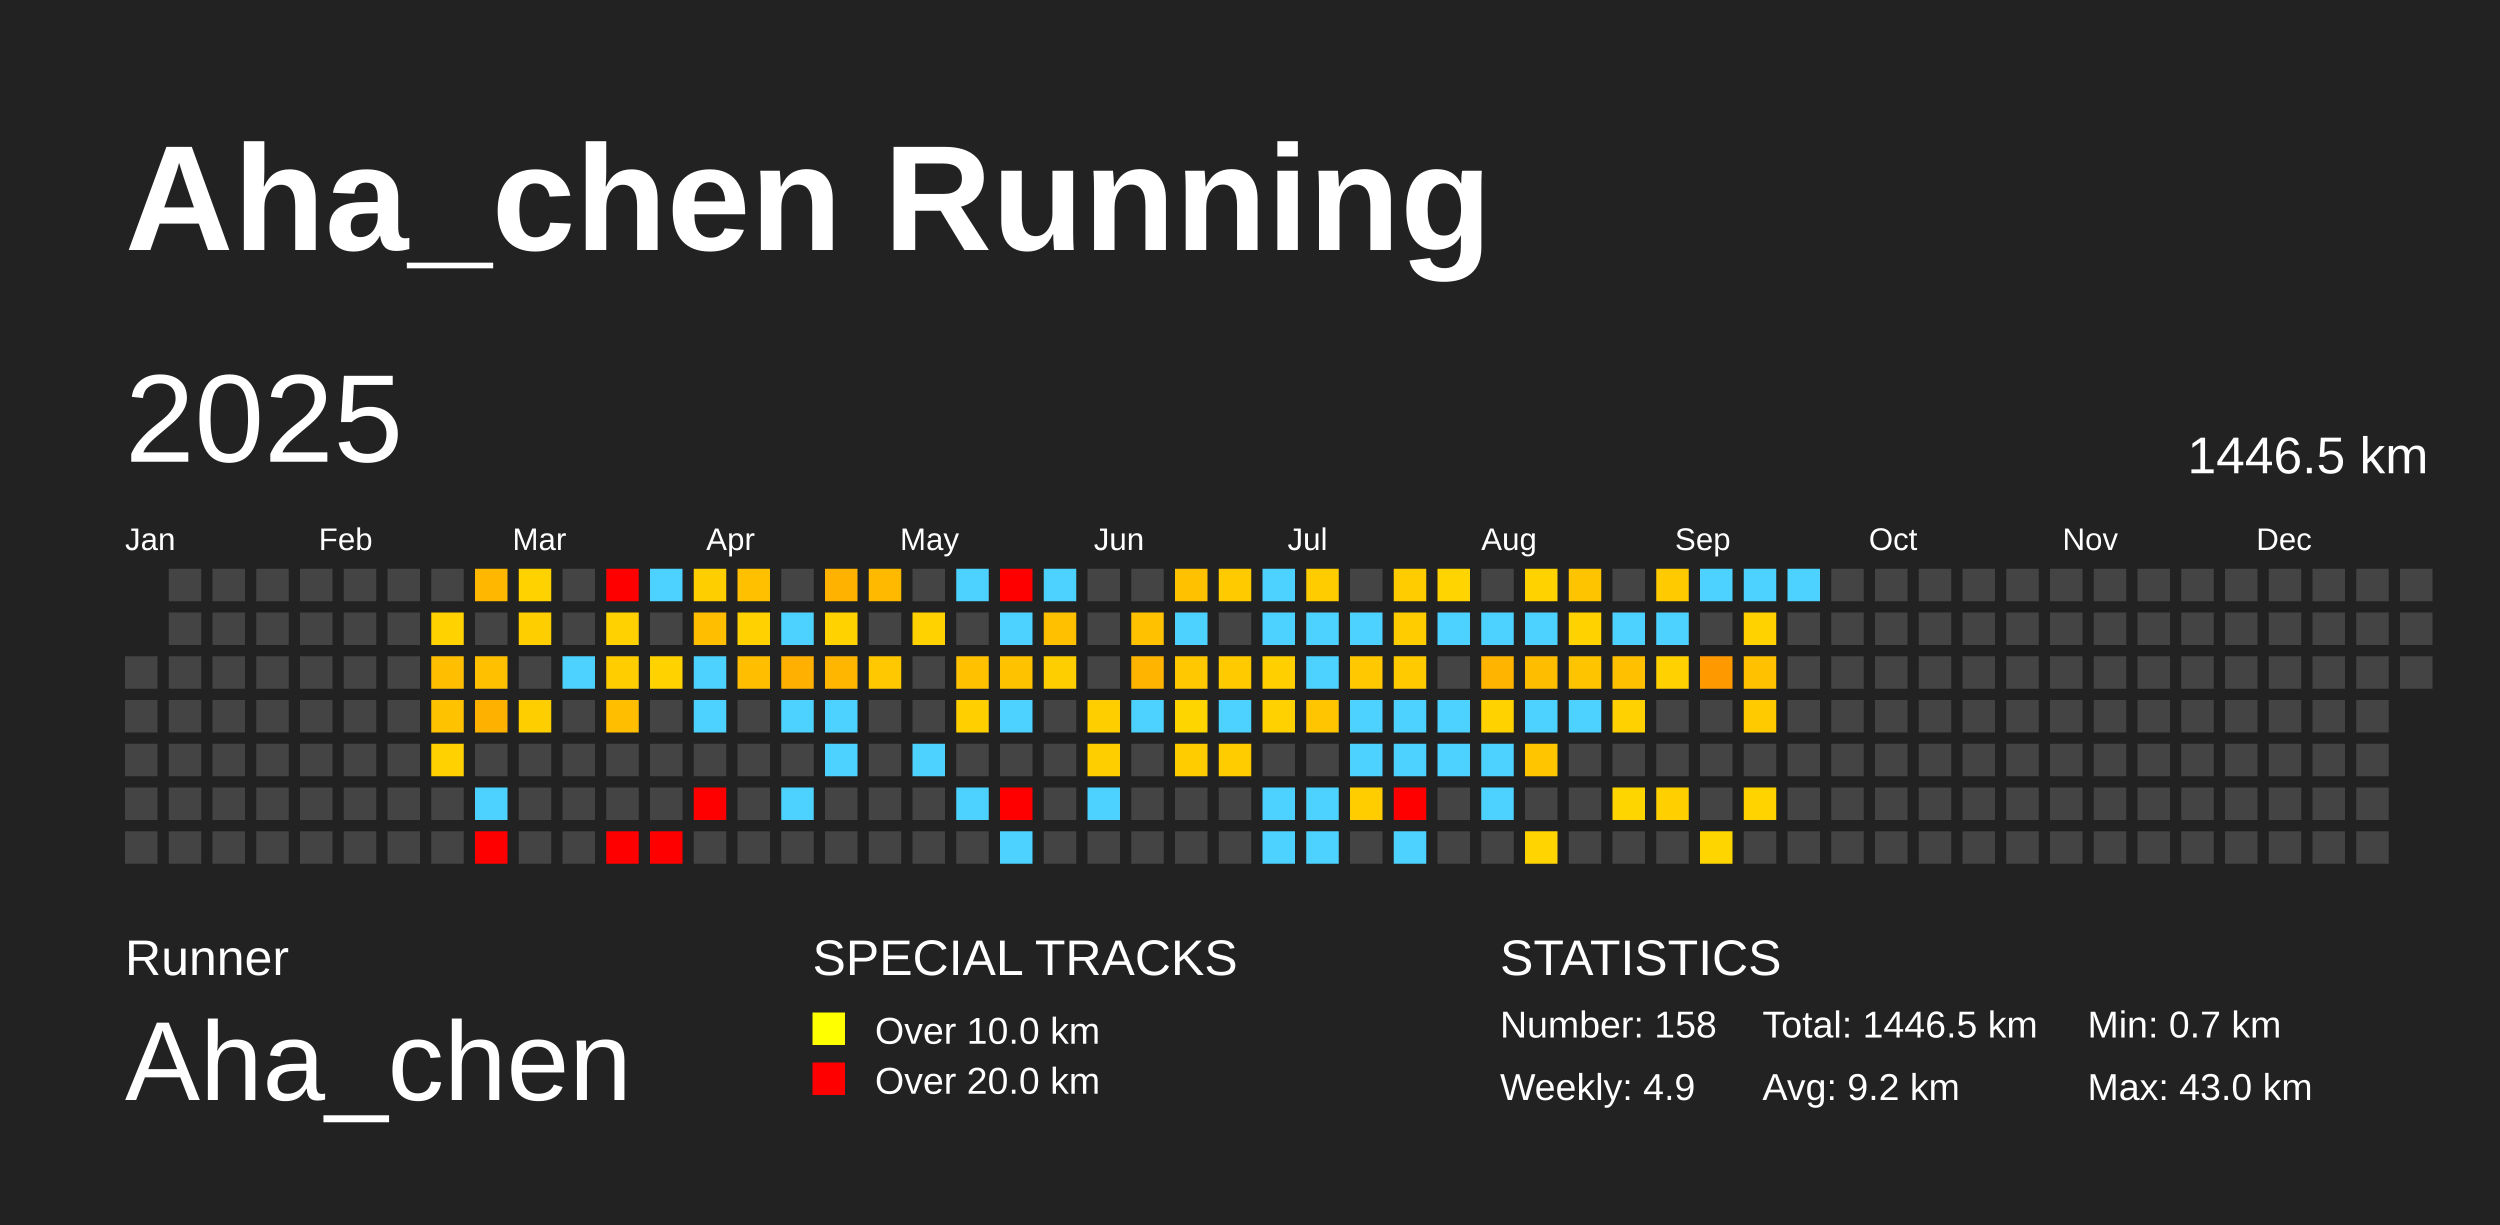
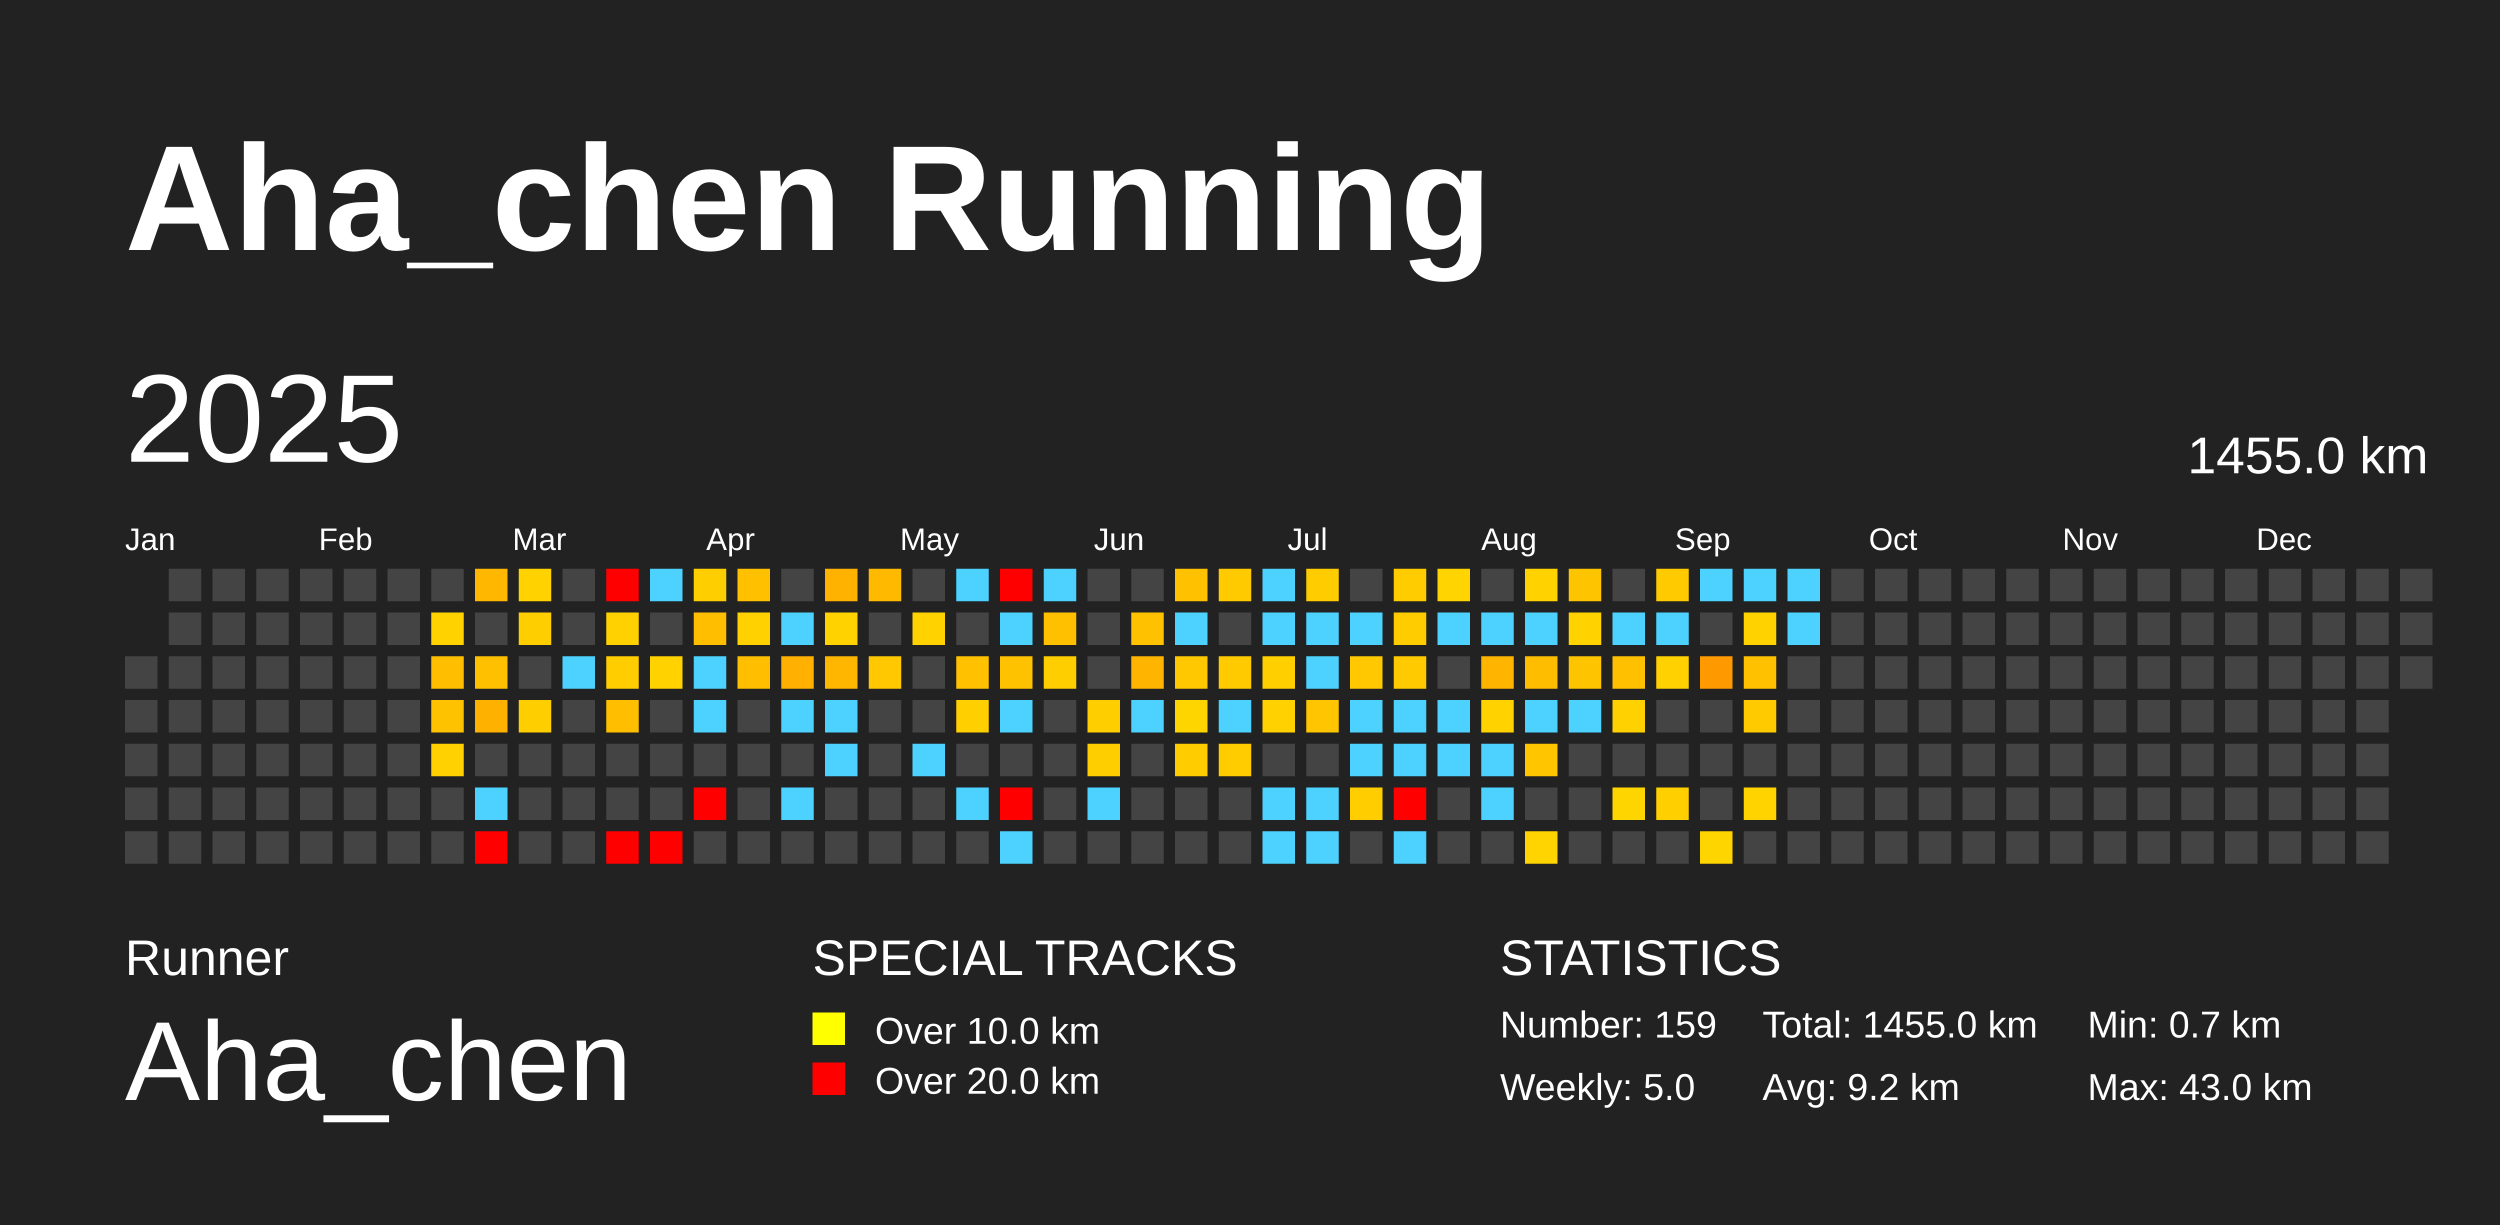
<svg xmlns="http://www.w3.org/2000/svg" baseProfile="full" height="98mm" version="1.1" viewBox="0,0,200,98" width="200mm">
  <defs />
  <rect fill="#222222" height="98" width="200" x="0" y="0" />
  <text fill="#FFFFFF" style="font-size:12px; font-family:Arial; font-weight:bold;" x="10" y="20">Aha_chen Running</text>
  <text fill="#FFFFFF" style="font-size:4px; font-family:Arial" x="10" y="78">Runner</text>
  <text fill="#FFFFFF" style="font-size:9px; font-family:Arial" x="10" y="88">Aha_chen</text>
  <text fill="#FFFFFF" style="font-size:4px; font-family:Arial" x="65" y="78">SPECIAL TRACKS</text>
  <rect fill="yellow" height="2.6" width="2.6" x="65" y="81" />
  <text fill="#FFFFFF" style="font-size:3px; font-family:Arial" x="70" y="83.5">Over 10.0 km</text>
  <rect fill="red" height="2.6" width="2.6" x="65" y="85" />
  <text fill="#FFFFFF" style="font-size:3px; font-family:Arial" x="70" y="87.5">Over 20.0 km</text>
  <text fill="#FFFFFF" style="font-size:4px; font-family:Arial" x="120" y="78">STATISTICS</text>
-   <text fill="#FFFFFF" style="font-size:3px; font-family:Arial" x="120" y="83">Number: 158</text>
-   <text fill="#FFFFFF" style="font-size:3px; font-family:Arial" x="120" y="88">Weekly: 4.9</text>
-   <text fill="#FFFFFF" style="font-size:3px; font-family:Arial" x="141" y="83">Total: 1446.5 km</text>
+   <text fill="#FFFFFF" style="font-size:3px; font-family:Arial" x="120" y="83">Number: 159</text>
+   <text fill="#FFFFFF" style="font-size:3px; font-family:Arial" x="120" y="88">Weekly: 5.0</text>
+   <text fill="#FFFFFF" style="font-size:3px; font-family:Arial" x="141" y="83">Total: 1455.0 km</text>
  <text fill="#FFFFFF" style="font-size:3px; font-family:Arial" x="141" y="88">Avg: 9.2 km</text>
  <text fill="#FFFFFF" style="font-size:3px; font-family:Arial" x="167" y="83">Min: 0.7 km</text>
  <text fill="#FFFFFF" style="font-size:3px; font-family:Arial" x="167" y="88">Max: 43.0 km</text>
  <text dominant-baseline="hanging" fill="#FFFFFF" style="font-size:10.0px; font-family:Arial;" x="10" y="30">2025</text>
-   <text dominant-baseline="hanging" fill="#FFFFFF" style="font-size:4.125px; font-family:Arial;" x="175" y="35">1446.5 km</text>
+   <text dominant-baseline="hanging" fill="#FFFFFF" style="font-size:4.125px; font-family:Arial;" x="175" y="35">1455.0 km</text>
  <text fill="#FFFFFF" style="font-size:2.5px; font-family:Arial" x="10.0" y="44">Jan</text>
  <text fill="#FFFFFF" style="font-size:2.5px; font-family:Arial" x="25.5" y="44">Feb</text>
  <text fill="#FFFFFF" style="font-size:2.5px; font-family:Arial" x="41.0" y="44">Mar</text>
  <text fill="#FFFFFF" style="font-size:2.5px; font-family:Arial" x="56.5" y="44">Apr</text>
  <text fill="#FFFFFF" style="font-size:2.5px; font-family:Arial" x="72.0" y="44">May</text>
  <text fill="#FFFFFF" style="font-size:2.5px; font-family:Arial" x="87.5" y="44">Jun</text>
  <text fill="#FFFFFF" style="font-size:2.5px; font-family:Arial" x="103.0" y="44">Jul</text>
  <text fill="#FFFFFF" style="font-size:2.5px; font-family:Arial" x="118.5" y="44">Aug</text>
  <text fill="#FFFFFF" style="font-size:2.5px; font-family:Arial" x="134.0" y="44">Sep</text>
  <text fill="#FFFFFF" style="font-size:2.5px; font-family:Arial" x="149.5" y="44">Oct</text>
  <text fill="#FFFFFF" style="font-size:2.5px; font-family:Arial" x="165.0" y="44">Nov</text>
  <text fill="#FFFFFF" style="font-size:2.5px; font-family:Arial" x="180.5" y="44">Dec</text>
  <rect fill="#444444" height="2.6" width="2.6" x="10.0" y="52.5" />
  <rect fill="#444444" height="2.6" width="2.6" x="10.0" y="56.0" />
  <rect fill="#444444" height="2.6" width="2.6" x="10.0" y="59.5" />
  <rect fill="#444444" height="2.6" width="2.6" x="10.0" y="63.0" />
  <rect fill="#444444" height="2.6" width="2.6" x="10.0" y="66.5" />
  <rect fill="#444444" height="2.6" width="2.6" x="13.5" y="45.5" />
  <rect fill="#444444" height="2.6" width="2.6" x="13.5" y="49.0" />
  <rect fill="#444444" height="2.6" width="2.6" x="13.5" y="52.5" />
  <rect fill="#444444" height="2.6" width="2.6" x="13.5" y="56.0" />
  <rect fill="#444444" height="2.6" width="2.6" x="13.5" y="59.5" />
  <rect fill="#444444" height="2.6" width="2.6" x="13.5" y="63.0" />
  <rect fill="#444444" height="2.6" width="2.6" x="13.5" y="66.5" />
  <rect fill="#444444" height="2.6" width="2.6" x="17.0" y="45.5" />
  <rect fill="#444444" height="2.6" width="2.6" x="17.0" y="49.0" />
  <rect fill="#444444" height="2.6" width="2.6" x="17.0" y="52.5" />
  <rect fill="#444444" height="2.6" width="2.6" x="17.0" y="56.0" />
  <rect fill="#444444" height="2.6" width="2.6" x="17.0" y="59.5" />
  <rect fill="#444444" height="2.6" width="2.6" x="17.0" y="63.0" />
  <rect fill="#444444" height="2.6" width="2.6" x="17.0" y="66.5" />
  <rect fill="#444444" height="2.6" width="2.6" x="20.5" y="45.5" />
  <rect fill="#444444" height="2.6" width="2.6" x="20.5" y="49.0" />
  <rect fill="#444444" height="2.6" width="2.6" x="20.5" y="52.5" />
  <rect fill="#444444" height="2.6" width="2.6" x="20.5" y="56.0" />
  <rect fill="#444444" height="2.6" width="2.6" x="20.5" y="59.5" />
  <rect fill="#444444" height="2.6" width="2.6" x="20.5" y="63.0" />
  <rect fill="#444444" height="2.6" width="2.6" x="20.5" y="66.5" />
  <rect fill="#444444" height="2.6" width="2.6" x="24.0" y="45.5" />
  <rect fill="#444444" height="2.6" width="2.6" x="24.0" y="49.0" />
  <rect fill="#444444" height="2.6" width="2.6" x="24.0" y="52.5" />
  <rect fill="#444444" height="2.6" width="2.6" x="24.0" y="56.0" />
  <rect fill="#444444" height="2.6" width="2.6" x="24.0" y="59.5" />
  <rect fill="#444444" height="2.6" width="2.6" x="24.0" y="63.0" />
  <rect fill="#444444" height="2.6" width="2.6" x="24.0" y="66.5" />
  <rect fill="#444444" height="2.6" width="2.6" x="27.5" y="45.5" />
  <rect fill="#444444" height="2.6" width="2.6" x="27.5" y="49.0" />
  <rect fill="#444444" height="2.6" width="2.6" x="27.5" y="52.5" />
  <rect fill="#444444" height="2.6" width="2.6" x="27.5" y="56.0" />
  <rect fill="#444444" height="2.6" width="2.6" x="27.5" y="59.5" />
  <rect fill="#444444" height="2.6" width="2.6" x="27.5" y="63.0" />
  <rect fill="#444444" height="2.6" width="2.6" x="27.5" y="66.5" />
  <rect fill="#444444" height="2.6" width="2.6" x="31.0" y="45.5" />
  <rect fill="#444444" height="2.6" width="2.6" x="31.0" y="49.0" />
  <rect fill="#444444" height="2.6" width="2.6" x="31.0" y="52.5" />
  <rect fill="#444444" height="2.6" width="2.6" x="31.0" y="56.0" />
  <rect fill="#444444" height="2.6" width="2.6" x="31.0" y="59.5" />
  <rect fill="#444444" height="2.6" width="2.6" x="31.0" y="63.0" />
  <rect fill="#444444" height="2.6" width="2.6" x="31.0" y="66.5" />
  <rect fill="#444444" height="2.6" width="2.6" x="34.5" y="45.5" />
  <rect fill="#ffd200" height="2.6" width="2.6" x="34.5" y="49.0" />
  <rect fill="#ffbf00" height="2.6" width="2.6" x="34.5" y="52.5" />
  <rect fill="#ffc200" height="2.6" width="2.6" x="34.5" y="56.0" />
  <rect fill="#ffd100" height="2.6" width="2.6" x="34.5" y="59.5" />
  <rect fill="#444444" height="2.6" width="2.6" x="34.5" y="63.0" />
  <rect fill="#444444" height="2.6" width="2.6" x="34.5" y="66.5" />
  <rect fill="#ffb700" height="2.6" width="2.6" x="38.0" y="45.5" />
  <rect fill="#444444" height="2.6" width="2.6" x="38.0" y="49.0" />
  <rect fill="#ffc000" height="2.6" width="2.6" x="38.0" y="52.5" />
  <rect fill="#ffb100" height="2.6" width="2.6" x="38.0" y="56.0" />
  <rect fill="#444444" height="2.6" width="2.6" x="38.0" y="59.5" />
  <rect fill="#4dd2ff" height="2.6" width="2.6" x="38.0" y="63.0" />
  <rect fill="red" height="2.6" width="2.6" x="38.0" y="66.5" />
  <rect fill="#ffd200" height="2.6" width="2.6" x="41.5" y="45.5" />
  <rect fill="#ffce00" height="2.6" width="2.6" x="41.5" y="49.0" />
  <rect fill="#444444" height="2.6" width="2.6" x="41.5" y="52.5" />
  <rect fill="#ffce00" height="2.6" width="2.6" x="41.5" y="56.0" />
  <rect fill="#444444" height="2.6" width="2.6" x="41.5" y="59.5" />
  <rect fill="#444444" height="2.6" width="2.6" x="41.5" y="63.0" />
  <rect fill="#444444" height="2.6" width="2.6" x="41.5" y="66.5" />
  <rect fill="#444444" height="2.6" width="2.6" x="45.0" y="45.5" />
  <rect fill="#444444" height="2.6" width="2.6" x="45.0" y="49.0" />
  <rect fill="#4dd2ff" height="2.6" width="2.6" x="45.0" y="52.5" />
  <rect fill="#444444" height="2.6" width="2.6" x="45.0" y="56.0" />
  <rect fill="#444444" height="2.6" width="2.6" x="45.0" y="59.5" />
  <rect fill="#444444" height="2.6" width="2.6" x="45.0" y="63.0" />
  <rect fill="#444444" height="2.6" width="2.6" x="45.0" y="66.5" />
  <rect fill="red" height="2.6" width="2.6" x="48.5" y="45.5" />
  <rect fill="#ffd100" height="2.6" width="2.6" x="48.5" y="49.0" />
  <rect fill="#ffcd00" height="2.6" width="2.6" x="48.5" y="52.5" />
  <rect fill="#ffbf00" height="2.6" width="2.6" x="48.5" y="56.0" />
  <rect fill="#444444" height="2.6" width="2.6" x="48.5" y="59.5" />
  <rect fill="#444444" height="2.6" width="2.6" x="48.5" y="63.0" />
  <rect fill="red" height="2.6" width="2.6" x="48.5" y="66.5" />
  <rect fill="#4dd2ff" height="2.6" width="2.6" x="52.0" y="45.5" />
  <rect fill="#444444" height="2.6" width="2.6" x="52.0" y="49.0" />
  <rect fill="#ffd200" height="2.6" width="2.6" x="52.0" y="52.5" />
  <rect fill="#444444" height="2.6" width="2.6" x="52.0" y="56.0" />
  <rect fill="#444444" height="2.6" width="2.6" x="52.0" y="59.5" />
  <rect fill="#444444" height="2.6" width="2.6" x="52.0" y="63.0" />
  <rect fill="red" height="2.6" width="2.6" x="52.0" y="66.5" />
  <rect fill="#ffce00" height="2.6" width="2.6" x="55.5" y="45.5" />
  <rect fill="#ffbf00" height="2.6" width="2.6" x="55.5" y="49.0" />
  <rect fill="#4dd2ff" height="2.6" width="2.6" x="55.5" y="52.5" />
  <rect fill="#4dd2ff" height="2.6" width="2.6" x="55.5" y="56.0" />
  <rect fill="#444444" height="2.6" width="2.6" x="55.5" y="59.5" />
  <rect fill="red" height="2.6" width="2.6" x="55.5" y="63.0" />
  <rect fill="#444444" height="2.6" width="2.6" x="55.5" y="66.5" />
  <rect fill="#ffc000" height="2.6" width="2.6" x="59.0" y="45.5" />
  <rect fill="#ffd100" height="2.6" width="2.6" x="59.0" y="49.0" />
  <rect fill="#ffbe00" height="2.6" width="2.6" x="59.0" y="52.5" />
  <rect fill="#444444" height="2.6" width="2.6" x="59.0" y="56.0" />
  <rect fill="#444444" height="2.6" width="2.6" x="59.0" y="59.5" />
  <rect fill="#444444" height="2.6" width="2.6" x="59.0" y="63.0" />
  <rect fill="#444444" height="2.6" width="2.6" x="59.0" y="66.5" />
  <rect fill="#444444" height="2.6" width="2.6" x="62.5" y="45.5" />
  <rect fill="#4dd2ff" height="2.6" width="2.6" x="62.5" y="49.0" />
  <rect fill="#ffb000" height="2.6" width="2.6" x="62.5" y="52.5" />
  <rect fill="#4dd2ff" height="2.6" width="2.6" x="62.5" y="56.0" />
  <rect fill="#444444" height="2.6" width="2.6" x="62.5" y="59.5" />
  <rect fill="#4dd2ff" height="2.6" width="2.6" x="62.5" y="63.0" />
  <rect fill="#444444" height="2.6" width="2.6" x="62.5" y="66.5" />
  <rect fill="#ffb300" height="2.6" width="2.6" x="66.0" y="45.5" />
  <rect fill="#ffd200" height="2.6" width="2.6" x="66.0" y="49.0" />
  <rect fill="#ffb600" height="2.6" width="2.6" x="66.0" y="52.5" />
  <rect fill="#4dd2ff" height="2.6" width="2.6" x="66.0" y="56.0" />
  <rect fill="#4dd2ff" height="2.6" width="2.6" x="66.0" y="59.5" />
  <rect fill="#444444" height="2.6" width="2.6" x="66.0" y="63.0" />
  <rect fill="#444444" height="2.6" width="2.6" x="66.0" y="66.5" />
  <rect fill="#ffba00" height="2.6" width="2.6" x="69.5" y="45.5" />
  <rect fill="#444444" height="2.6" width="2.6" x="69.5" y="49.0" />
  <rect fill="#ffc800" height="2.6" width="2.6" x="69.5" y="52.5" />
  <rect fill="#444444" height="2.6" width="2.6" x="69.5" y="56.0" />
  <rect fill="#444444" height="2.6" width="2.6" x="69.5" y="59.5" />
  <rect fill="#444444" height="2.6" width="2.6" x="69.5" y="63.0" />
  <rect fill="#444444" height="2.6" width="2.6" x="69.5" y="66.5" />
  <rect fill="#444444" height="2.6" width="2.6" x="73.0" y="45.5" />
  <rect fill="#ffd200" height="2.6" width="2.6" x="73.0" y="49.0" />
  <rect fill="#444444" height="2.6" width="2.6" x="73.0" y="52.5" />
  <rect fill="#444444" height="2.6" width="2.6" x="73.0" y="56.0" />
  <rect fill="#4dd2ff" height="2.6" width="2.6" x="73.0" y="59.5" />
  <rect fill="#444444" height="2.6" width="2.6" x="73.0" y="63.0" />
  <rect fill="#444444" height="2.6" width="2.6" x="73.0" y="66.5" />
  <rect fill="#4dd2ff" height="2.6" width="2.6" x="76.5" y="45.5" />
  <rect fill="#444444" height="2.6" width="2.6" x="76.5" y="49.0" />
  <rect fill="#ffc100" height="2.6" width="2.6" x="76.5" y="52.5" />
  <rect fill="#ffcf00" height="2.6" width="2.6" x="76.5" y="56.0" />
  <rect fill="#444444" height="2.6" width="2.6" x="76.5" y="59.5" />
  <rect fill="#4dd2ff" height="2.6" width="2.6" x="76.5" y="63.0" />
  <rect fill="#444444" height="2.6" width="2.6" x="76.5" y="66.5" />
  <rect fill="red" height="2.6" width="2.6" x="80.0" y="45.5" />
  <rect fill="#4dd2ff" height="2.6" width="2.6" x="80.0" y="49.0" />
  <rect fill="#ffc200" height="2.6" width="2.6" x="80.0" y="52.5" />
  <rect fill="#4dd2ff" height="2.6" width="2.6" x="80.0" y="56.0" />
  <rect fill="#444444" height="2.6" width="2.6" x="80.0" y="59.5" />
  <rect fill="red" height="2.6" width="2.6" x="80.0" y="63.0" />
  <rect fill="#4dd2ff" height="2.6" width="2.6" x="80.0" y="66.5" />
  <rect fill="#4dd2ff" height="2.6" width="2.6" x="83.5" y="45.5" />
  <rect fill="#ffc000" height="2.6" width="2.6" x="83.5" y="49.0" />
  <rect fill="#ffce00" height="2.6" width="2.6" x="83.5" y="52.5" />
  <rect fill="#444444" height="2.6" width="2.6" x="83.5" y="56.0" />
  <rect fill="#444444" height="2.6" width="2.6" x="83.5" y="59.5" />
  <rect fill="#444444" height="2.6" width="2.6" x="83.5" y="63.0" />
  <rect fill="#444444" height="2.6" width="2.6" x="83.5" y="66.5" />
  <rect fill="#444444" height="2.6" width="2.6" x="87.0" y="45.5" />
  <rect fill="#444444" height="2.6" width="2.6" x="87.0" y="49.0" />
  <rect fill="#444444" height="2.6" width="2.6" x="87.0" y="52.5" />
  <rect fill="#ffce00" height="2.6" width="2.6" x="87.0" y="56.0" />
  <rect fill="#ffce00" height="2.6" width="2.6" x="87.0" y="59.5" />
  <rect fill="#4dd2ff" height="2.6" width="2.6" x="87.0" y="63.0" />
  <rect fill="#444444" height="2.6" width="2.6" x="87.0" y="66.5" />
  <rect fill="#444444" height="2.6" width="2.6" x="90.5" y="45.5" />
  <rect fill="#ffc100" height="2.6" width="2.6" x="90.5" y="49.0" />
  <rect fill="#ffb500" height="2.6" width="2.6" x="90.5" y="52.5" />
  <rect fill="#4dd2ff" height="2.6" width="2.6" x="90.5" y="56.0" />
  <rect fill="#444444" height="2.6" width="2.6" x="90.5" y="59.5" />
  <rect fill="#444444" height="2.6" width="2.6" x="90.5" y="63.0" />
  <rect fill="#444444" height="2.6" width="2.6" x="90.5" y="66.5" />
  <rect fill="#ffc100" height="2.6" width="2.6" x="94.0" y="45.5" />
  <rect fill="#4dd2ff" height="2.6" width="2.6" x="94.0" y="49.0" />
  <rect fill="#ffc800" height="2.6" width="2.6" x="94.0" y="52.5" />
  <rect fill="#ffd500" height="2.6" width="2.6" x="94.0" y="56.0" />
  <rect fill="#ffcc00" height="2.6" width="2.6" x="94.0" y="59.5" />
  <rect fill="#444444" height="2.6" width="2.6" x="94.0" y="63.0" />
  <rect fill="#444444" height="2.6" width="2.6" x="94.0" y="66.5" />
  <rect fill="#ffca00" height="2.6" width="2.6" x="97.5" y="45.5" />
  <rect fill="#444444" height="2.6" width="2.6" x="97.5" y="49.0" />
  <rect fill="#ffca00" height="2.6" width="2.6" x="97.5" y="52.5" />
  <rect fill="#4dd2ff" height="2.6" width="2.6" x="97.5" y="56.0" />
  <rect fill="#ffcc00" height="2.6" width="2.6" x="97.5" y="59.5" />
  <rect fill="#444444" height="2.6" width="2.6" x="97.5" y="63.0" />
  <rect fill="#444444" height="2.6" width="2.6" x="97.5" y="66.5" />
  <rect fill="#4dd2ff" height="2.6" width="2.6" x="101.0" y="45.5" />
  <rect fill="#4dd2ff" height="2.6" width="2.6" x="101.0" y="49.0" />
  <rect fill="#ffcf00" height="2.6" width="2.6" x="101.0" y="52.5" />
  <rect fill="#ffd100" height="2.6" width="2.6" x="101.0" y="56.0" />
  <rect fill="#444444" height="2.6" width="2.6" x="101.0" y="59.5" />
  <rect fill="#4dd2ff" height="2.6" width="2.6" x="101.0" y="63.0" />
  <rect fill="#4dd2ff" height="2.6" width="2.6" x="101.0" y="66.5" />
  <rect fill="#ffcc00" height="2.6" width="2.6" x="104.5" y="45.5" />
  <rect fill="#4dd2ff" height="2.6" width="2.6" x="104.5" y="49.0" />
  <rect fill="#4dd2ff" height="2.6" width="2.6" x="104.5" y="52.5" />
  <rect fill="#ffc500" height="2.6" width="2.6" x="104.5" y="56.0" />
  <rect fill="#444444" height="2.6" width="2.6" x="104.5" y="59.5" />
  <rect fill="#4dd2ff" height="2.6" width="2.6" x="104.5" y="63.0" />
  <rect fill="#4dd2ff" height="2.6" width="2.6" x="104.5" y="66.5" />
  <rect fill="#444444" height="2.6" width="2.6" x="108.0" y="45.5" />
  <rect fill="#4dd2ff" height="2.6" width="2.6" x="108.0" y="49.0" />
  <rect fill="#ffc800" height="2.6" width="2.6" x="108.0" y="52.5" />
  <rect fill="#4dd2ff" height="2.6" width="2.6" x="108.0" y="56.0" />
  <rect fill="#4dd2ff" height="2.6" width="2.6" x="108.0" y="59.5" />
  <rect fill="#ffcd00" height="2.6" width="2.6" x="108.0" y="63.0" />
  <rect fill="#444444" height="2.6" width="2.6" x="108.0" y="66.5" />
  <rect fill="#ffcc00" height="2.6" width="2.6" x="111.5" y="45.5" />
  <rect fill="#ffcc00" height="2.6" width="2.6" x="111.5" y="49.0" />
  <rect fill="#ffca00" height="2.6" width="2.6" x="111.5" y="52.5" />
  <rect fill="#4dd2ff" height="2.6" width="2.6" x="111.5" y="56.0" />
  <rect fill="#4dd2ff" height="2.6" width="2.6" x="111.5" y="59.5" />
  <rect fill="red" height="2.6" width="2.6" x="111.5" y="63.0" />
  <rect fill="#4dd2ff" height="2.6" width="2.6" x="111.5" y="66.5" />
  <rect fill="#ffd400" height="2.6" width="2.6" x="115.0" y="45.5" />
  <rect fill="#4dd2ff" height="2.6" width="2.6" x="115.0" y="49.0" />
  <rect fill="#444444" height="2.6" width="2.6" x="115.0" y="52.5" />
  <rect fill="#4dd2ff" height="2.6" width="2.6" x="115.0" y="56.0" />
  <rect fill="#4dd2ff" height="2.6" width="2.6" x="115.0" y="59.5" />
  <rect fill="#444444" height="2.6" width="2.6" x="115.0" y="63.0" />
  <rect fill="#444444" height="2.6" width="2.6" x="115.0" y="66.5" />
  <rect fill="#444444" height="2.6" width="2.6" x="118.5" y="45.5" />
  <rect fill="#4dd2ff" height="2.6" width="2.6" x="118.5" y="49.0" />
  <rect fill="#ffb400" height="2.6" width="2.6" x="118.5" y="52.5" />
  <rect fill="#ffd200" height="2.6" width="2.6" x="118.5" y="56.0" />
  <rect fill="#4dd2ff" height="2.6" width="2.6" x="118.5" y="59.5" />
  <rect fill="#4dd2ff" height="2.6" width="2.6" x="118.5" y="63.0" />
  <rect fill="#444444" height="2.6" width="2.6" x="118.5" y="66.5" />
  <rect fill="#ffd200" height="2.6" width="2.6" x="122.0" y="45.5" />
  <rect fill="#4dd2ff" height="2.6" width="2.6" x="122.0" y="49.0" />
  <rect fill="#ffbd00" height="2.6" width="2.6" x="122.0" y="52.5" />
  <rect fill="#4dd2ff" height="2.6" width="2.6" x="122.0" y="56.0" />
  <rect fill="#ffc600" height="2.6" width="2.6" x="122.0" y="59.5" />
  <rect fill="#444444" height="2.6" width="2.6" x="122.0" y="63.0" />
  <rect fill="#ffd400" height="2.6" width="2.6" x="122.0" y="66.5" />
  <rect fill="#ffc400" height="2.6" width="2.6" x="125.5" y="45.5" />
  <rect fill="#ffd200" height="2.6" width="2.6" x="125.5" y="49.0" />
  <rect fill="#ffc400" height="2.6" width="2.6" x="125.5" y="52.5" />
  <rect fill="#4dd2ff" height="2.6" width="2.6" x="125.5" y="56.0" />
  <rect fill="#444444" height="2.6" width="2.6" x="125.5" y="59.5" />
  <rect fill="#444444" height="2.6" width="2.6" x="125.5" y="63.0" />
  <rect fill="#444444" height="2.6" width="2.6" x="125.5" y="66.5" />
  <rect fill="#444444" height="2.6" width="2.6" x="129.0" y="45.5" />
  <rect fill="#4dd2ff" height="2.6" width="2.6" x="129.0" y="49.0" />
  <rect fill="#ffc000" height="2.6" width="2.6" x="129.0" y="52.5" />
  <rect fill="#ffd100" height="2.6" width="2.6" x="129.0" y="56.0" />
  <rect fill="#444444" height="2.6" width="2.6" x="129.0" y="59.5" />
  <rect fill="#ffd500" height="2.6" width="2.6" x="129.0" y="63.0" />
  <rect fill="#444444" height="2.6" width="2.6" x="129.0" y="66.5" />
  <rect fill="#ffcb00" height="2.6" width="2.6" x="132.5" y="45.5" />
  <rect fill="#4dd2ff" height="2.6" width="2.6" x="132.5" y="49.0" />
  <rect fill="#ffd100" height="2.6" width="2.6" x="132.5" y="52.5" />
  <rect fill="#444444" height="2.6" width="2.6" x="132.5" y="56.0" />
  <rect fill="#444444" height="2.6" width="2.6" x="132.5" y="59.5" />
  <rect fill="#ffcf00" height="2.6" width="2.6" x="132.5" y="63.0" />
  <rect fill="#444444" height="2.6" width="2.6" x="132.5" y="66.5" />
  <rect fill="#4dd2ff" height="2.6" width="2.6" x="136.0" y="45.5" />
  <rect fill="#444444" height="2.6" width="2.6" x="136.0" y="49.0" />
  <rect fill="#ff9900" height="2.6" width="2.6" x="136.0" y="52.5" />
  <rect fill="#444444" height="2.6" width="2.6" x="136.0" y="56.0" />
  <rect fill="#444444" height="2.6" width="2.6" x="136.0" y="59.5" />
  <rect fill="#444444" height="2.6" width="2.6" x="136.0" y="63.0" />
  <rect fill="#ffd500" height="2.6" width="2.6" x="136.0" y="66.5" />
  <rect fill="#4dd2ff" height="2.6" width="2.6" x="139.5" y="45.5" />
  <rect fill="#ffd200" height="2.6" width="2.6" x="139.5" y="49.0" />
  <rect fill="#ffc100" height="2.6" width="2.6" x="139.5" y="52.5" />
  <rect fill="#ffcb00" height="2.6" width="2.6" x="139.5" y="56.0" />
  <rect fill="#444444" height="2.6" width="2.6" x="139.5" y="59.5" />
  <rect fill="#ffd300" height="2.6" width="2.6" x="139.5" y="63.0" />
  <rect fill="#444444" height="2.6" width="2.6" x="139.5" y="66.5" />
  <rect fill="#4dd2ff" height="2.6" width="2.6" x="143.0" y="45.5" />
-   <rect fill="#444444" height="2.6" width="2.6" x="143.0" y="49.0" />
+   <rect fill="#4dd2ff" height="2.6" width="2.6" x="143.0" y="49.0" />
  <rect fill="#444444" height="2.6" width="2.6" x="143.0" y="52.5" />
  <rect fill="#444444" height="2.6" width="2.6" x="143.0" y="56.0" />
  <rect fill="#444444" height="2.6" width="2.6" x="143.0" y="59.5" />
  <rect fill="#444444" height="2.6" width="2.6" x="143.0" y="63.0" />
  <rect fill="#444444" height="2.6" width="2.6" x="143.0" y="66.5" />
  <rect fill="#444444" height="2.6" width="2.6" x="146.5" y="45.5" />
  <rect fill="#444444" height="2.6" width="2.6" x="146.5" y="49.0" />
  <rect fill="#444444" height="2.6" width="2.6" x="146.5" y="52.5" />
  <rect fill="#444444" height="2.6" width="2.6" x="146.5" y="56.0" />
  <rect fill="#444444" height="2.6" width="2.6" x="146.5" y="59.5" />
  <rect fill="#444444" height="2.6" width="2.6" x="146.5" y="63.0" />
  <rect fill="#444444" height="2.6" width="2.6" x="146.5" y="66.5" />
  <rect fill="#444444" height="2.6" width="2.6" x="150.0" y="45.5" />
  <rect fill="#444444" height="2.6" width="2.6" x="150.0" y="49.0" />
  <rect fill="#444444" height="2.6" width="2.6" x="150.0" y="52.5" />
  <rect fill="#444444" height="2.6" width="2.6" x="150.0" y="56.0" />
  <rect fill="#444444" height="2.6" width="2.6" x="150.0" y="59.5" />
  <rect fill="#444444" height="2.6" width="2.6" x="150.0" y="63.0" />
  <rect fill="#444444" height="2.6" width="2.6" x="150.0" y="66.5" />
  <rect fill="#444444" height="2.6" width="2.6" x="153.5" y="45.5" />
  <rect fill="#444444" height="2.6" width="2.6" x="153.5" y="49.0" />
  <rect fill="#444444" height="2.6" width="2.6" x="153.5" y="52.5" />
  <rect fill="#444444" height="2.6" width="2.6" x="153.5" y="56.0" />
  <rect fill="#444444" height="2.6" width="2.6" x="153.5" y="59.5" />
  <rect fill="#444444" height="2.6" width="2.6" x="153.5" y="63.0" />
  <rect fill="#444444" height="2.6" width="2.6" x="153.5" y="66.5" />
  <rect fill="#444444" height="2.6" width="2.6" x="157.0" y="45.5" />
  <rect fill="#444444" height="2.6" width="2.6" x="157.0" y="49.0" />
  <rect fill="#444444" height="2.6" width="2.6" x="157.0" y="52.5" />
  <rect fill="#444444" height="2.6" width="2.6" x="157.0" y="56.0" />
  <rect fill="#444444" height="2.6" width="2.6" x="157.0" y="59.5" />
  <rect fill="#444444" height="2.6" width="2.6" x="157.0" y="63.0" />
  <rect fill="#444444" height="2.6" width="2.6" x="157.0" y="66.5" />
  <rect fill="#444444" height="2.6" width="2.6" x="160.5" y="45.5" />
  <rect fill="#444444" height="2.6" width="2.6" x="160.5" y="49.0" />
  <rect fill="#444444" height="2.6" width="2.6" x="160.5" y="52.5" />
  <rect fill="#444444" height="2.6" width="2.6" x="160.5" y="56.0" />
  <rect fill="#444444" height="2.6" width="2.6" x="160.5" y="59.5" />
  <rect fill="#444444" height="2.6" width="2.6" x="160.5" y="63.0" />
  <rect fill="#444444" height="2.6" width="2.6" x="160.5" y="66.5" />
  <rect fill="#444444" height="2.6" width="2.6" x="164.0" y="45.5" />
  <rect fill="#444444" height="2.6" width="2.6" x="164.0" y="49.0" />
  <rect fill="#444444" height="2.6" width="2.6" x="164.0" y="52.5" />
  <rect fill="#444444" height="2.6" width="2.6" x="164.0" y="56.0" />
  <rect fill="#444444" height="2.6" width="2.6" x="164.0" y="59.5" />
  <rect fill="#444444" height="2.6" width="2.6" x="164.0" y="63.0" />
  <rect fill="#444444" height="2.6" width="2.6" x="164.0" y="66.5" />
  <rect fill="#444444" height="2.6" width="2.6" x="167.5" y="45.5" />
  <rect fill="#444444" height="2.6" width="2.6" x="167.5" y="49.0" />
  <rect fill="#444444" height="2.6" width="2.6" x="167.5" y="52.5" />
  <rect fill="#444444" height="2.6" width="2.6" x="167.5" y="56.0" />
  <rect fill="#444444" height="2.6" width="2.6" x="167.5" y="59.5" />
  <rect fill="#444444" height="2.6" width="2.6" x="167.5" y="63.0" />
  <rect fill="#444444" height="2.6" width="2.6" x="167.5" y="66.5" />
  <rect fill="#444444" height="2.6" width="2.6" x="171.0" y="45.5" />
  <rect fill="#444444" height="2.6" width="2.6" x="171.0" y="49.0" />
  <rect fill="#444444" height="2.6" width="2.6" x="171.0" y="52.5" />
  <rect fill="#444444" height="2.6" width="2.6" x="171.0" y="56.0" />
  <rect fill="#444444" height="2.6" width="2.6" x="171.0" y="59.5" />
  <rect fill="#444444" height="2.6" width="2.6" x="171.0" y="63.0" />
  <rect fill="#444444" height="2.6" width="2.6" x="171.0" y="66.5" />
  <rect fill="#444444" height="2.6" width="2.6" x="174.5" y="45.5" />
  <rect fill="#444444" height="2.6" width="2.6" x="174.5" y="49.0" />
  <rect fill="#444444" height="2.6" width="2.6" x="174.5" y="52.5" />
  <rect fill="#444444" height="2.6" width="2.6" x="174.5" y="56.0" />
  <rect fill="#444444" height="2.6" width="2.6" x="174.5" y="59.5" />
  <rect fill="#444444" height="2.6" width="2.6" x="174.5" y="63.0" />
  <rect fill="#444444" height="2.6" width="2.6" x="174.5" y="66.5" />
  <rect fill="#444444" height="2.6" width="2.6" x="178.0" y="45.5" />
  <rect fill="#444444" height="2.6" width="2.6" x="178.0" y="49.0" />
  <rect fill="#444444" height="2.6" width="2.6" x="178.0" y="52.5" />
  <rect fill="#444444" height="2.6" width="2.6" x="178.0" y="56.0" />
  <rect fill="#444444" height="2.6" width="2.6" x="178.0" y="59.5" />
  <rect fill="#444444" height="2.6" width="2.6" x="178.0" y="63.0" />
  <rect fill="#444444" height="2.6" width="2.6" x="178.0" y="66.5" />
  <rect fill="#444444" height="2.6" width="2.6" x="181.5" y="45.5" />
  <rect fill="#444444" height="2.6" width="2.6" x="181.5" y="49.0" />
  <rect fill="#444444" height="2.6" width="2.6" x="181.5" y="52.5" />
  <rect fill="#444444" height="2.6" width="2.6" x="181.5" y="56.0" />
  <rect fill="#444444" height="2.6" width="2.6" x="181.5" y="59.5" />
  <rect fill="#444444" height="2.6" width="2.6" x="181.5" y="63.0" />
  <rect fill="#444444" height="2.6" width="2.6" x="181.5" y="66.5" />
  <rect fill="#444444" height="2.6" width="2.6" x="185.0" y="45.5" />
  <rect fill="#444444" height="2.6" width="2.6" x="185.0" y="49.0" />
  <rect fill="#444444" height="2.6" width="2.6" x="185.0" y="52.5" />
  <rect fill="#444444" height="2.6" width="2.6" x="185.0" y="56.0" />
  <rect fill="#444444" height="2.6" width="2.6" x="185.0" y="59.5" />
  <rect fill="#444444" height="2.6" width="2.6" x="185.0" y="63.0" />
  <rect fill="#444444" height="2.6" width="2.6" x="185.0" y="66.5" />
  <rect fill="#444444" height="2.6" width="2.6" x="188.5" y="45.5" />
  <rect fill="#444444" height="2.6" width="2.6" x="188.5" y="49.0" />
  <rect fill="#444444" height="2.6" width="2.6" x="188.5" y="52.5" />
  <rect fill="#444444" height="2.6" width="2.6" x="188.5" y="56.0" />
  <rect fill="#444444" height="2.6" width="2.6" x="188.5" y="59.5" />
  <rect fill="#444444" height="2.6" width="2.6" x="188.5" y="63.0" />
  <rect fill="#444444" height="2.6" width="2.6" x="188.5" y="66.5" />
  <rect fill="#444444" height="2.6" width="2.6" x="192.0" y="45.5" />
  <rect fill="#444444" height="2.6" width="2.6" x="192.0" y="49.0" />
  <rect fill="#444444" height="2.6" width="2.6" x="192.0" y="52.5" />
</svg>
